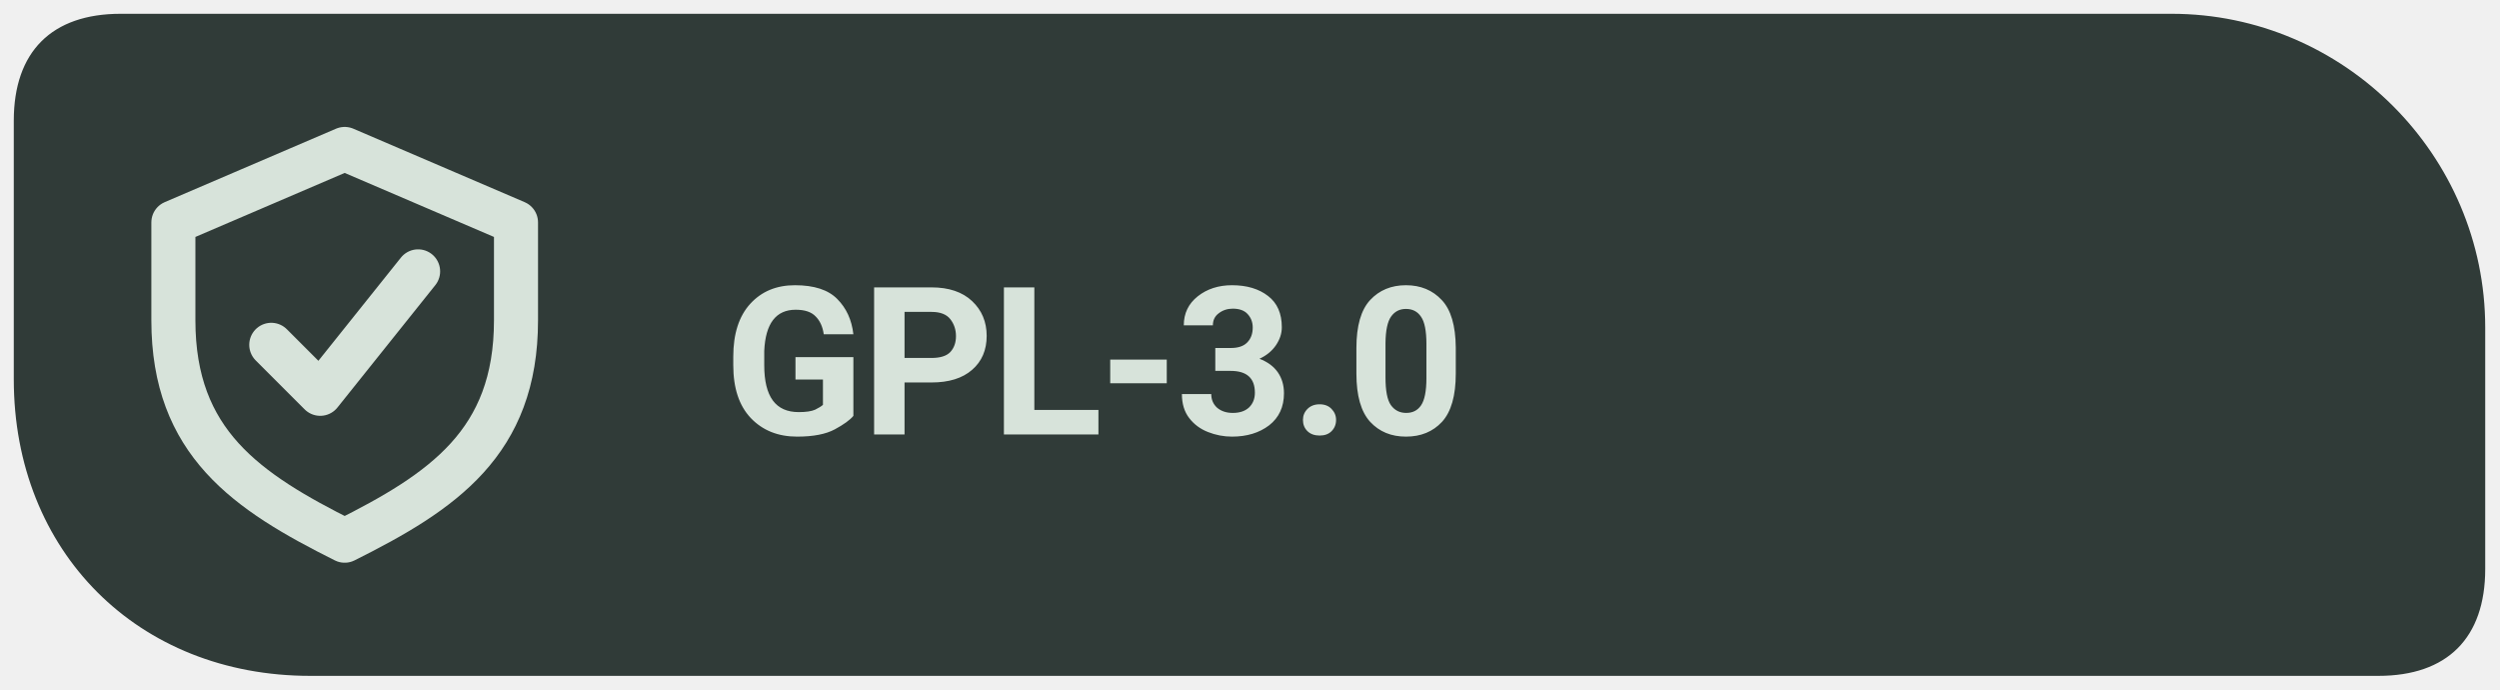
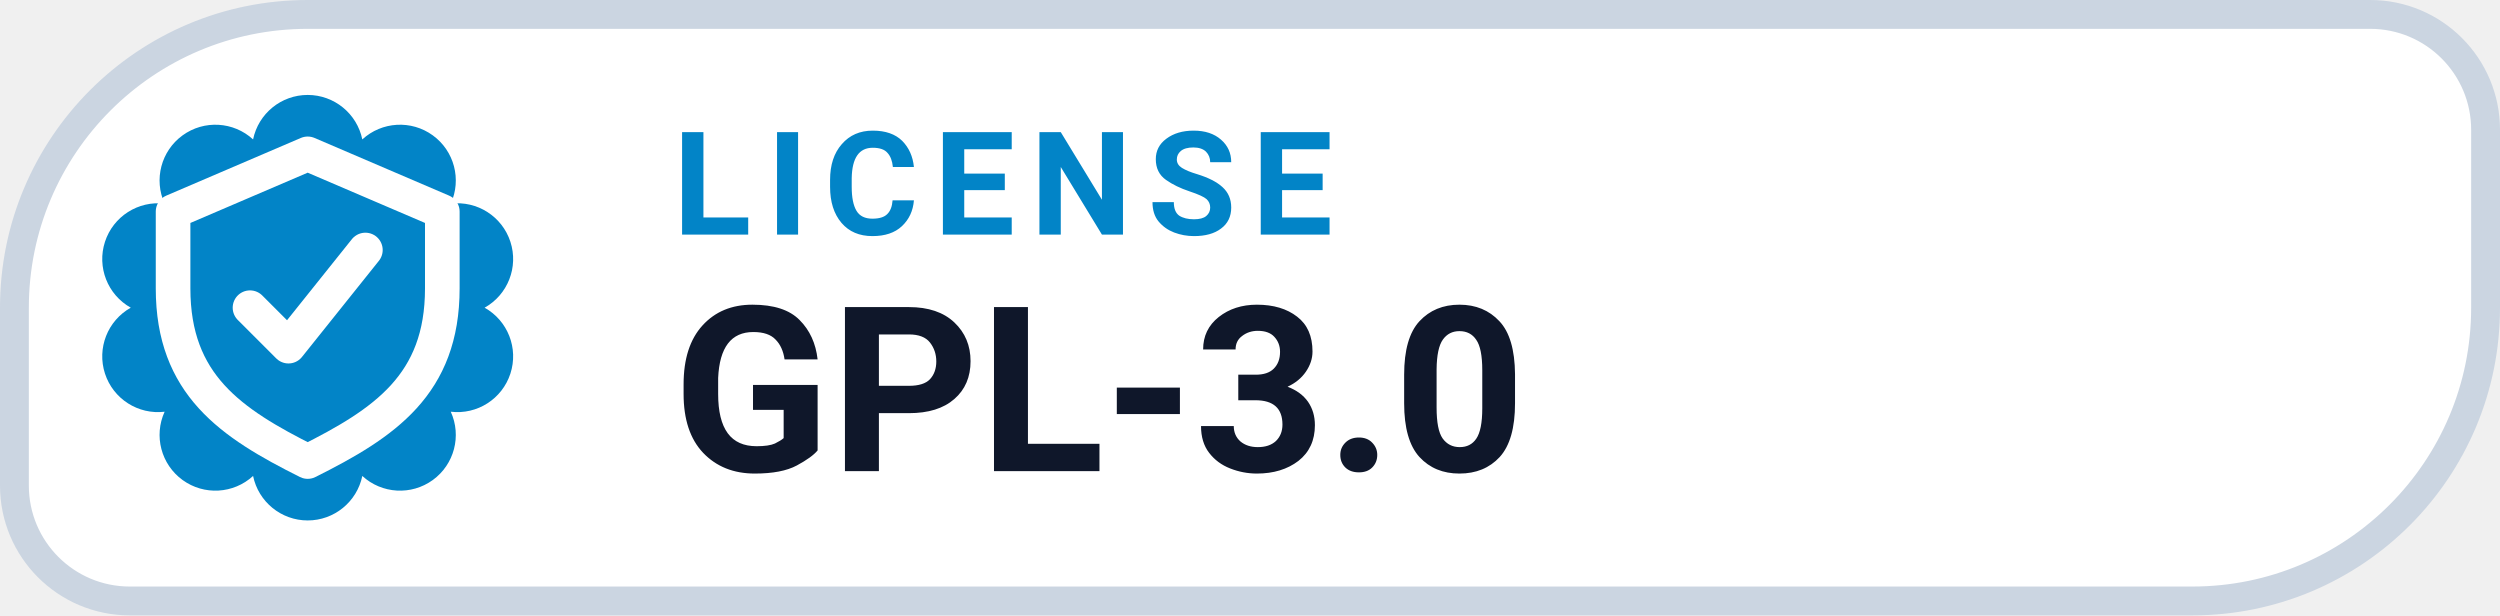
- <svg xmlns="http://www.w3.org/2000/svg" width="145" height="40" viewBox="0 0 145 40" role="img" aria-label="GPL-3.0 license">
-   <path d="M 7 .8 C 3 .8 .8 3 .8 7 V 22 C .8 32 8 39.2 18 39.2 H 138 C 142 39.2 144.2 37 144.2 33 V 19 C 144.2 9 136 .8 126 .8 Z" fill="#303B38" />
-   <g transform="translate(20 20) scale(1.42)" style="color:#D7E3DA">
+ <svg xmlns="http://www.w3.org/2000/svg" width="130" height="32" viewBox="0 0 130 32" role="img" aria-label="LICENSE GPL-3.0">
+   <path d="M 16.00 0.75 H 123.25 A 6.00 6.00 0 0 1 129.25 6.75 V 16.00 A 15.25 15.25 0 0 1 114.00 31.25 H 6.75 A 6.00 6.00 0 0 1 0.75 25.25 V 16.00 A 15.25 15.25 0 0 1 16.00 0.75 Z" fill="#FFFFFF" stroke="#CBD5E1" stroke-width="1.5" />
+   <path d="M 13.16 7.25 A 2.90 2.90 0 0 1 18.84 7.25 A 2.90 2.90 0 0 1 23.44 10.59 A 2.90 2.90 0 0 1 25.20 16.00 A 2.90 2.90 0 0 1 23.44 21.41 A 2.90 2.90 0 0 1 18.84 24.75 A 2.90 2.90 0 0 1 13.16 24.75 A 2.90 2.90 0 0 1 8.56 21.41 A 2.90 2.90 0 0 1 6.80 16.00 A 2.90 2.90 0 0 1 8.56 10.59 A 2.90 2.90 0 0 1 13.16 7.25 Z" fill="#0284C7" />
+   <g transform="translate(16 16)" style="color:#FFFFFF;">
    <path d="M0 -8 l7 3 v4 c0 5 -3 7 -7 9 -4 -2 -7 -4 -7 -9 v-4 Z" fill="none" stroke="currentColor" stroke-width="1.8" stroke-linejoin="round" />
    <path d="M-3 0 l2 2 4 -5" fill="none" stroke="currentColor" stroke-width="1.8" stroke-linecap="round" stroke-linejoin="round" />
  </g>
-   <text x="42" y="25.2" font-family="system-ui,-apple-system,'Segoe UI',Roboto,Arial,sans-serif" font-size="12" font-weight="650" letter-spacing="-.22" fill="#D7E3DA">GPL-3.0</text>
+   <text x="35" y="12.2" fill="#0284C7" font-family="-apple-system,BlinkMacSystemFont,'Segoe UI',Roboto,Helvetica,Arial,sans-serif" font-size="7.5" font-weight="700" letter-spacing=".8">LICENSE</text>
+   <text x="35" y="24.5" fill="#0F172A" font-family="-apple-system,BlinkMacSystemFont,'Segoe UI',Roboto,Helvetica,Arial,sans-serif" font-size="12" font-weight="750">GPL-3.0</text>
</svg>
